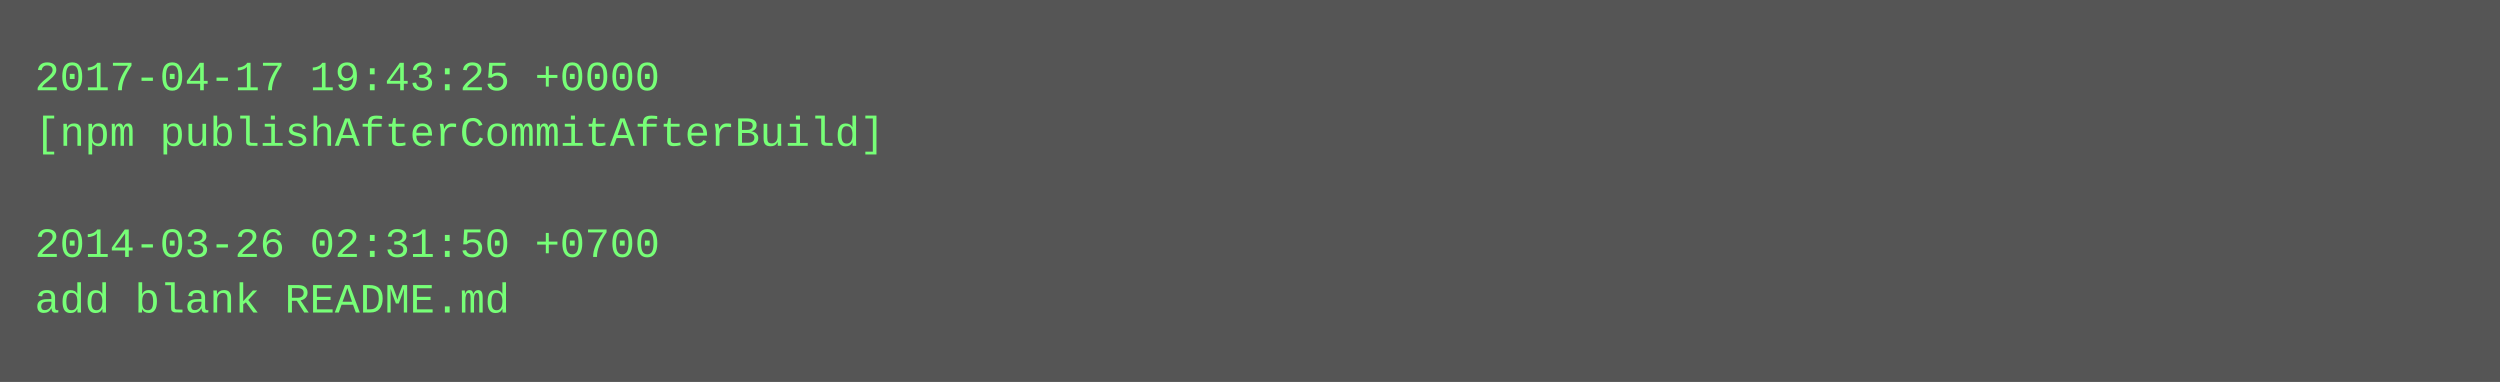
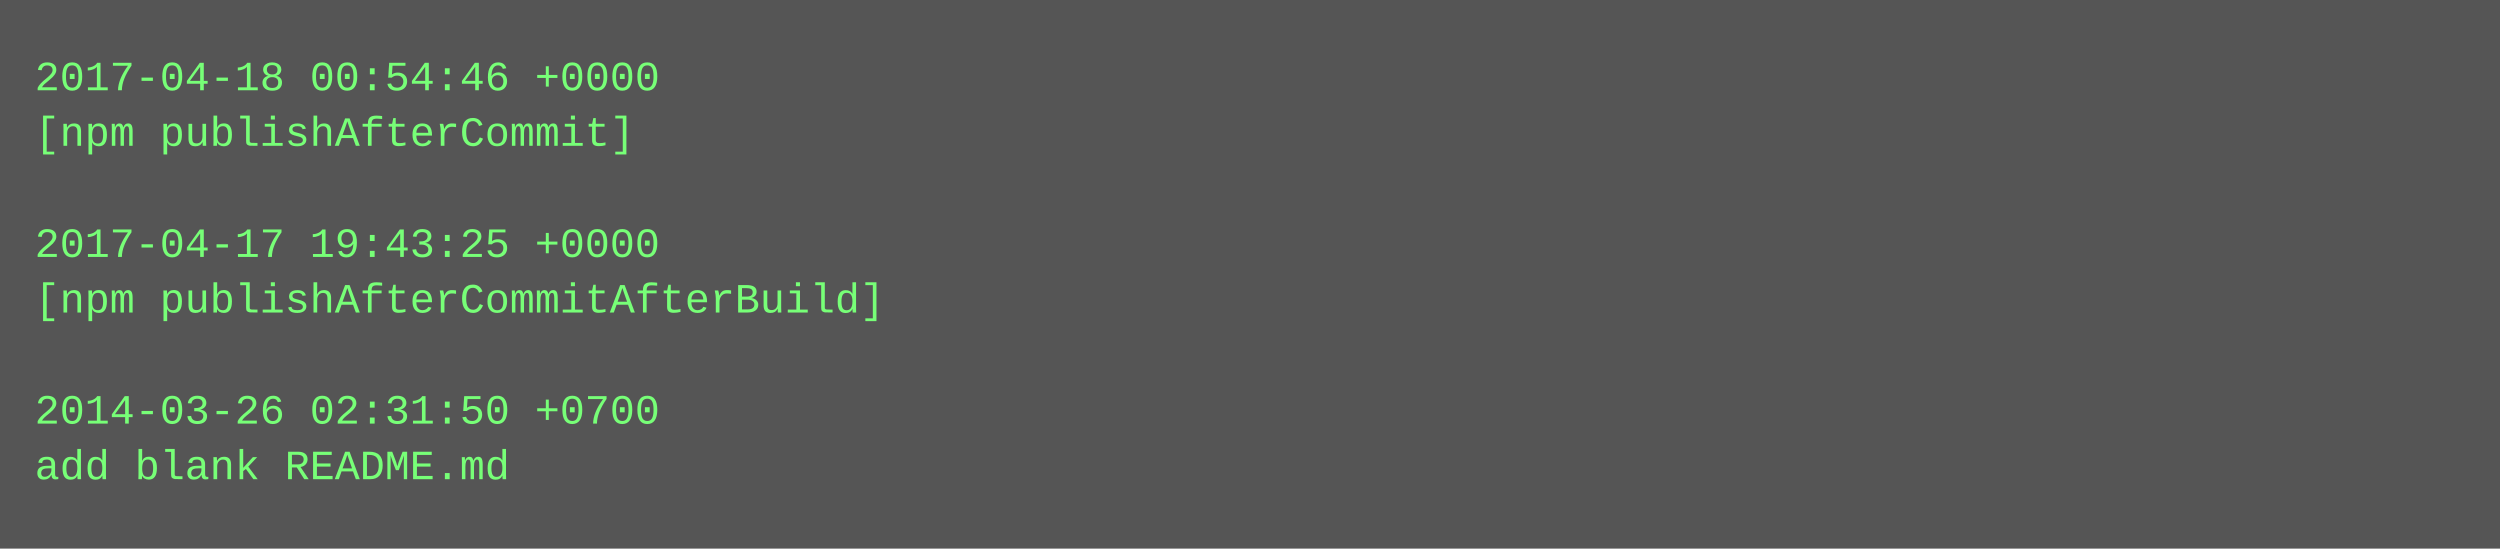
- <svg xmlns="http://www.w3.org/2000/svg" height="110" width="720">
-   <rect height="110" fill="#555" width="720" />
+ <svg xmlns="http://www.w3.org/2000/svg" height="158" width="720">
+   <rect height="158" fill="#555" width="720" />
  <text fill="#7f7" font-family="Courier New" font-size="12" xml:space="preserve">
-     <tspan x="10" y="26">2017-04-17 19:43:25 +0000</tspan>
-     <tspan x="10" y="42">[npm publishAfterCommitAfterBuild]</tspan>
+     <tspan x="10" y="26">2017-04-18 00:54:46 +0000</tspan>
+     <tspan x="10" y="42">[npm publishAfterCommit]</tspan>
    <tspan x="10" y="58" />
-     <tspan x="10" y="74">2014-03-26 02:31:50 +0700</tspan>
-     <tspan x="10" y="90">add blank README.md</tspan>
+     <tspan x="10" y="74">2017-04-17 19:43:25 +0000</tspan>
+     <tspan x="10" y="90">[npm publishAfterCommitAfterBuild]</tspan>
+     <tspan x="10" y="106" />
+     <tspan x="10" y="122">2014-03-26 02:31:50 +0700</tspan>
+     <tspan x="10" y="138">add blank README.md</tspan>
  </text>
</svg>
